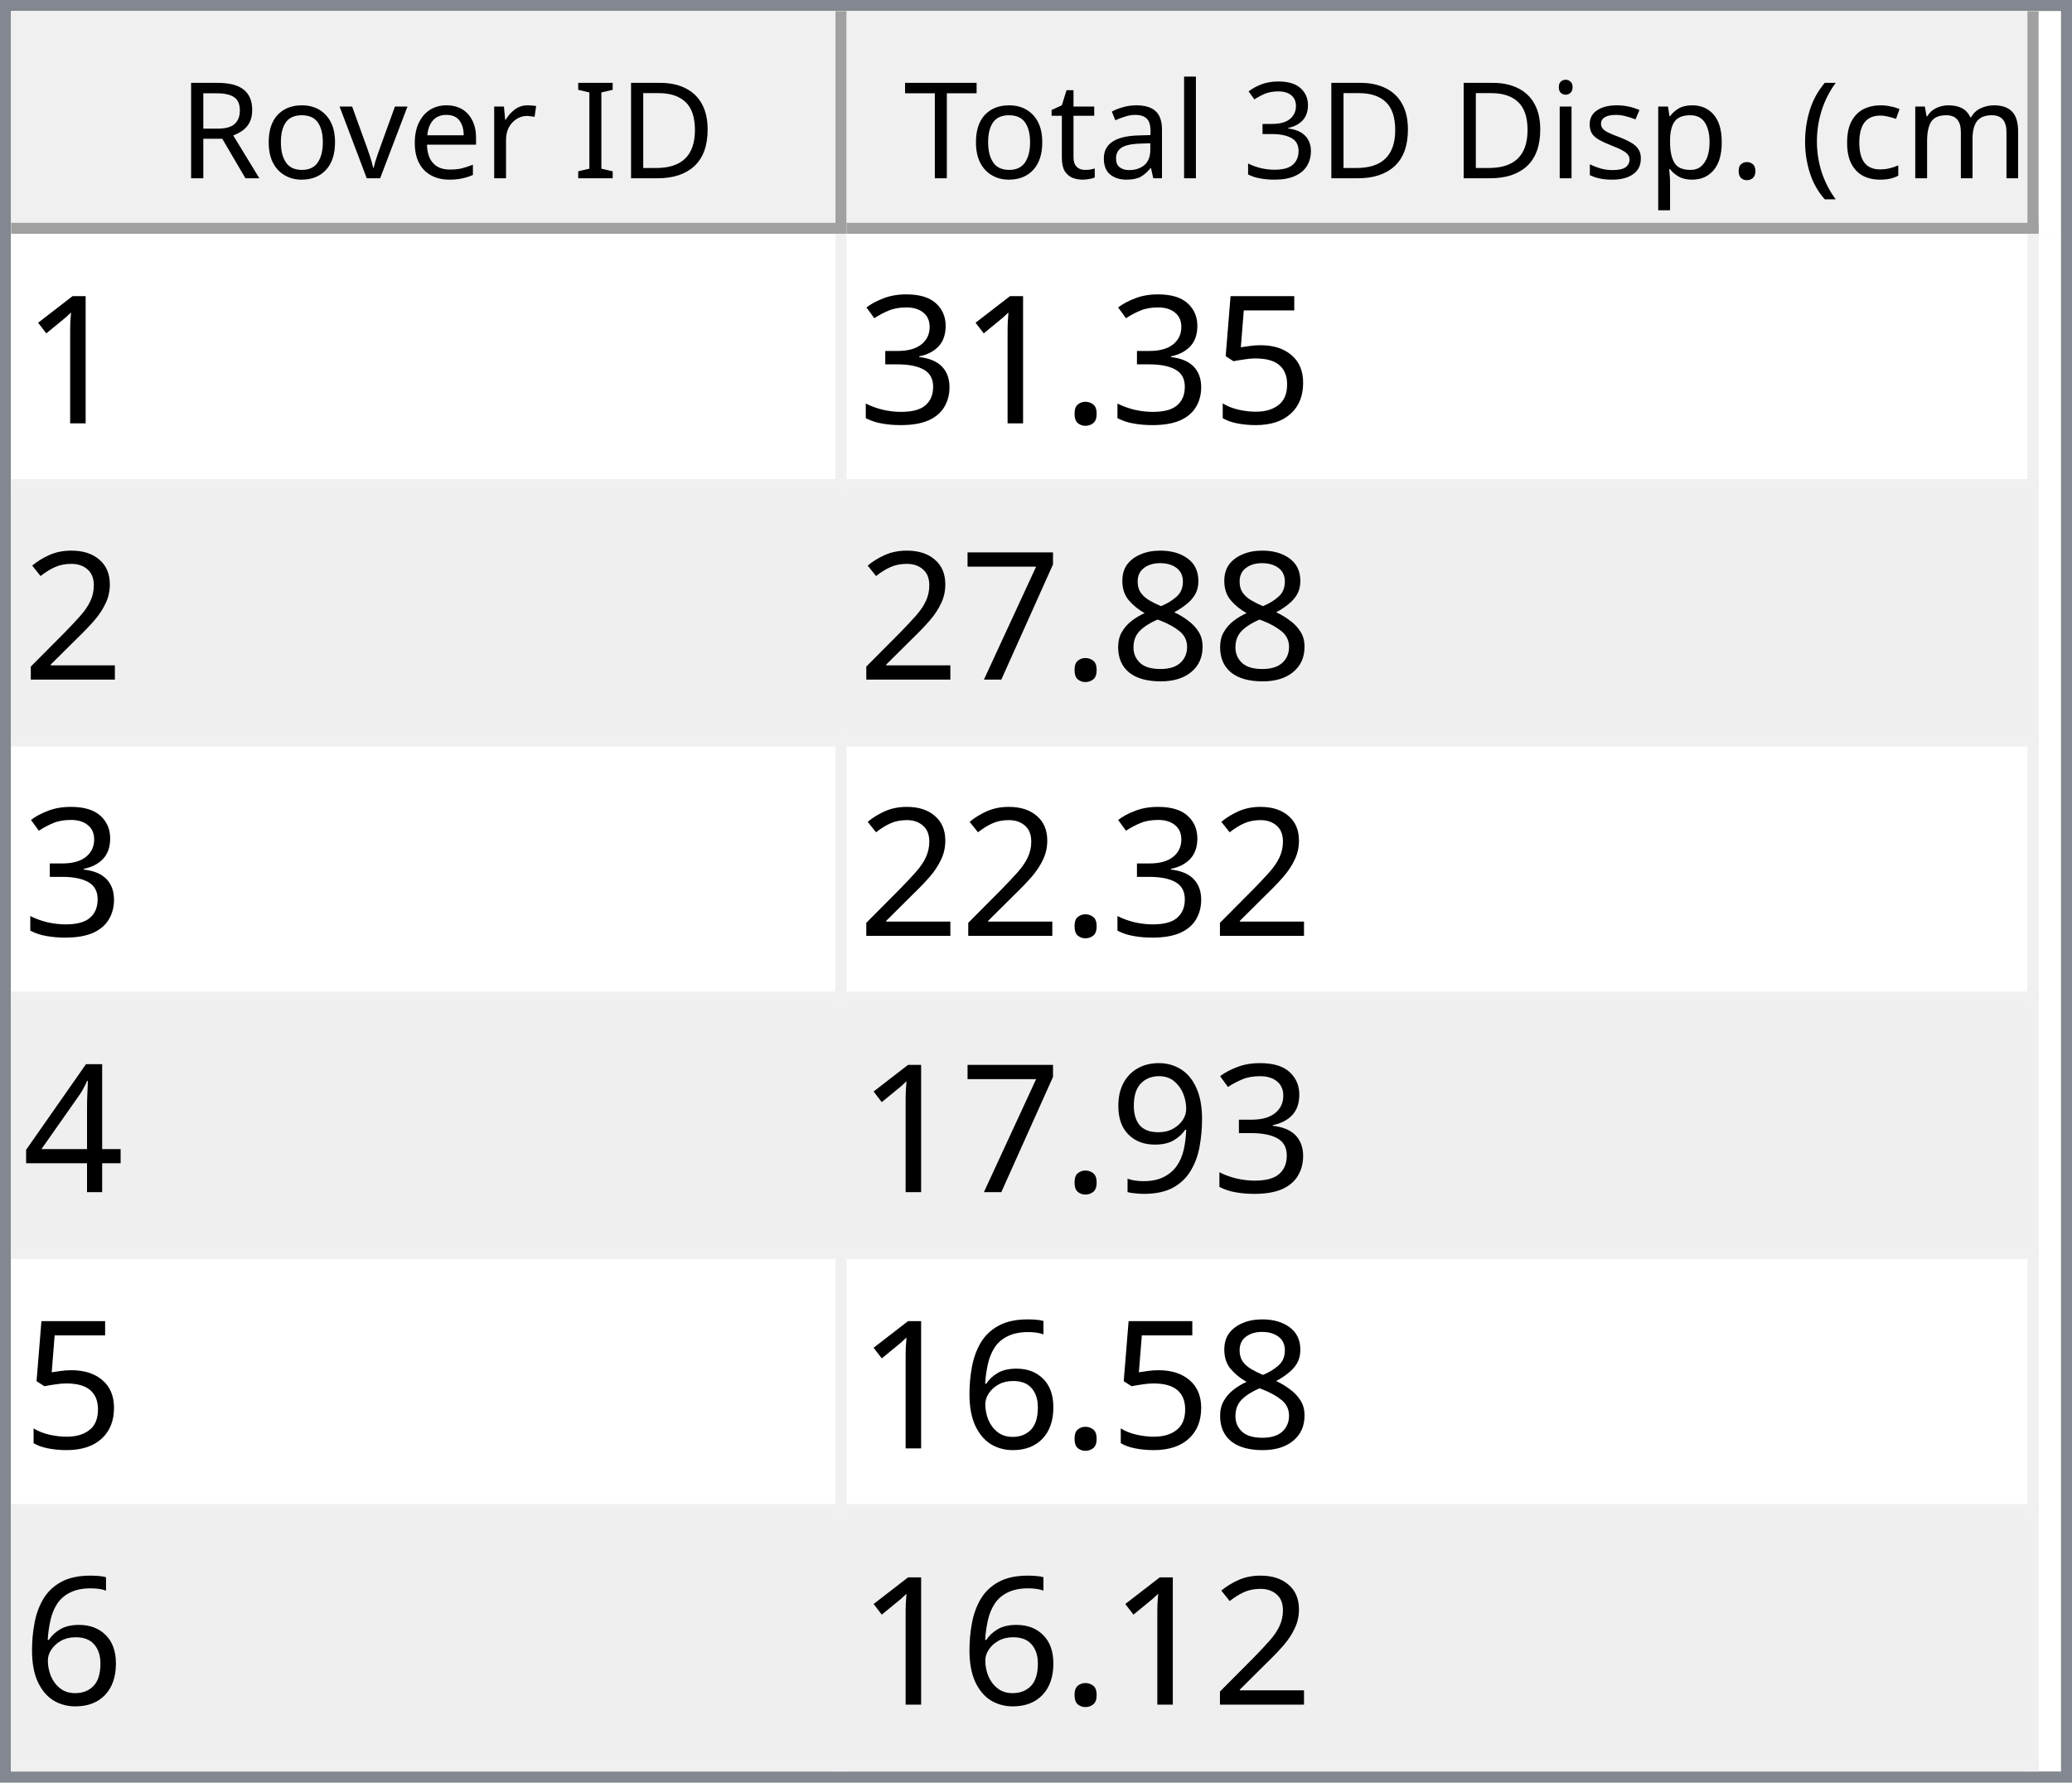
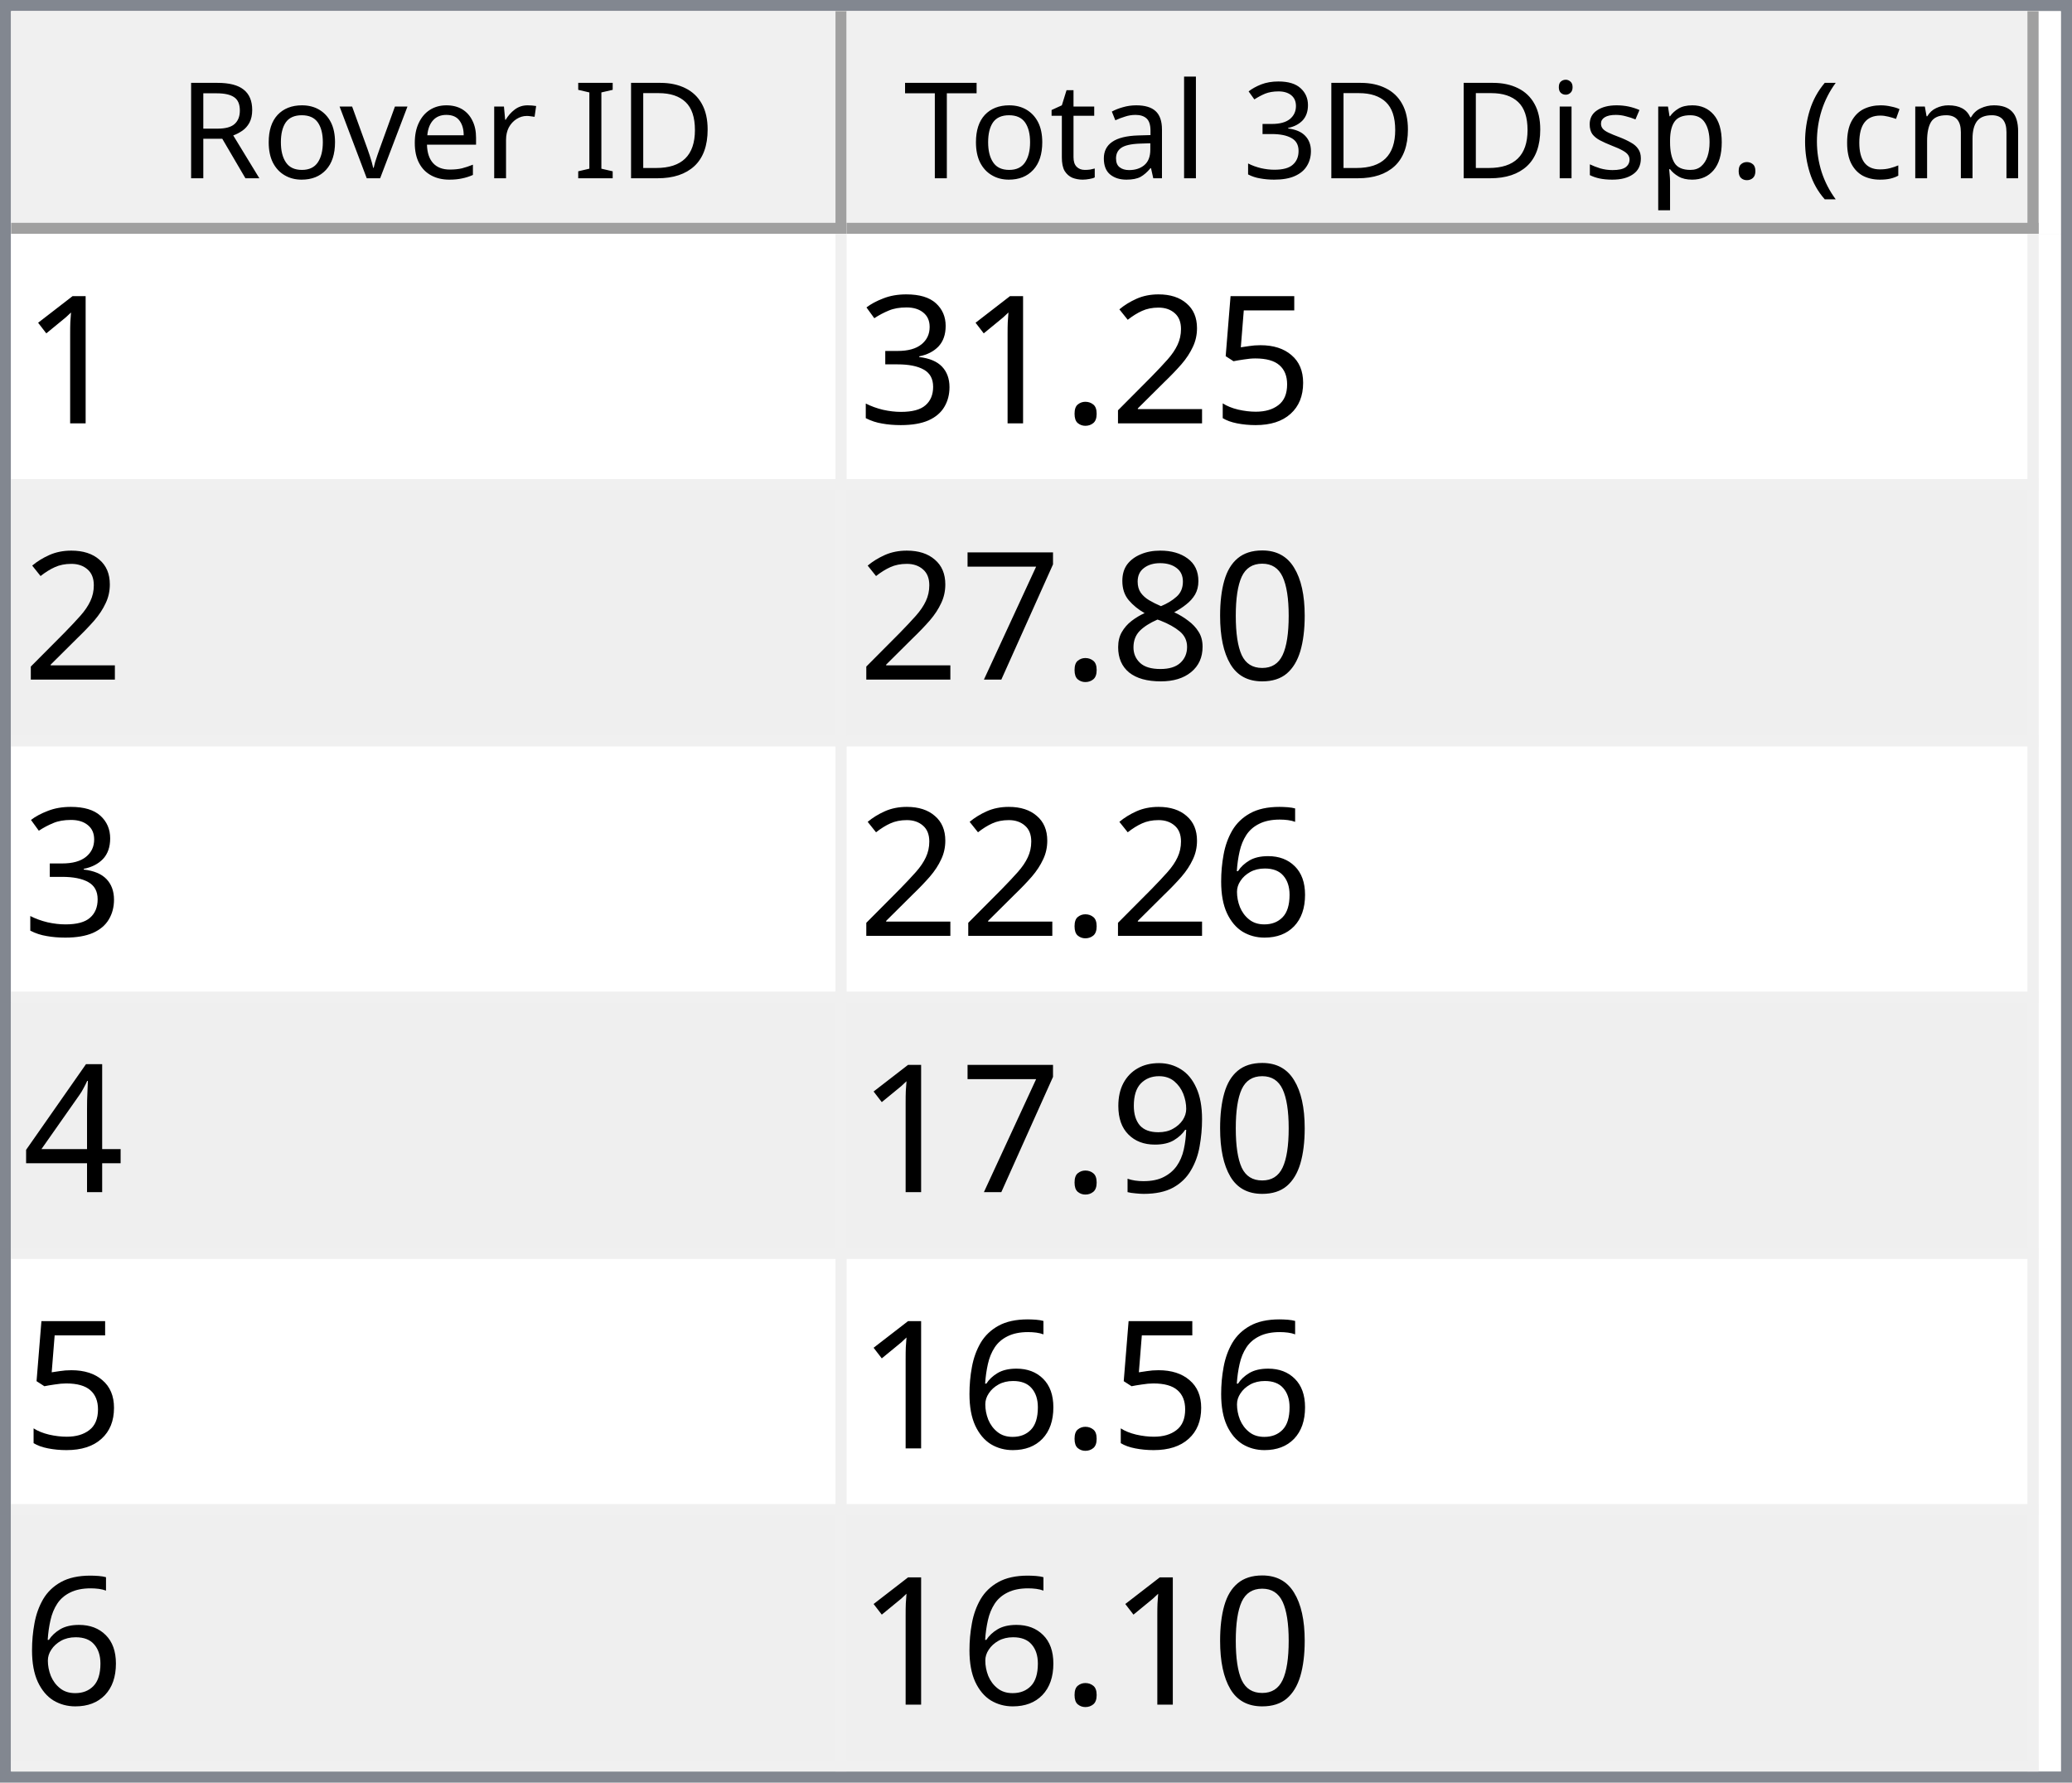
<svg xmlns="http://www.w3.org/2000/svg" style="fill-opacity:1; color-rendering:auto; color-interpolation:auto; text-rendering:auto; stroke:black; stroke-linecap:square; stroke-miterlimit:10; shape-rendering:auto; stroke-opacity:1; fill:black; stroke-dasharray:none; font-weight:normal; stroke-width:1; font-family:'Dialog'; font-style:normal; stroke-linejoin:miter; font-size:12px; stroke-dashoffset:0; image-rendering:auto;" width="186" height="160">
  <defs id="genericDefs" />
  <g>
    <defs id="defs1">
      <clipPath clipPathUnits="userSpaceOnUse" id="clipPath1">
        <path d="M0 0 L186 0 L186 160 L0 160 L0 0 Z" />
      </clipPath>
      <clipPath clipPathUnits="userSpaceOnUse" id="clipPath2">
        <path d="M0 0 L0 160 L186 160 L186 0 Z" />
      </clipPath>
      <clipPath clipPathUnits="userSpaceOnUse" id="clipPath3">
        <path d="M0 0 L0 20 L184 20 L184 0 Z" />
      </clipPath>
      <clipPath clipPathUnits="userSpaceOnUse" id="clipPath4">
        <path d="M0 0 L0 20 L75 20 L75 0 Z" />
      </clipPath>
      <clipPath clipPathUnits="userSpaceOnUse" id="clipPath5">
        <path d="M1 1 L1 19 L74 19 L74 1 Z" />
      </clipPath>
      <clipPath clipPathUnits="userSpaceOnUse" id="clipPath6">
        <path d="M0 0 L0 18 L73 18 L73 0 Z" />
      </clipPath>
      <clipPath clipPathUnits="userSpaceOnUse" id="clipPath7">
        <path d="M-0.5 -0.5 L-0.5 19.5 L74.5 19.5 L74.5 -0.5 Z" />
      </clipPath>
      <clipPath clipPathUnits="userSpaceOnUse" id="clipPath8">
        <path d="M0 0 L0 20 L107 20 L107 0 Z" />
      </clipPath>
      <clipPath clipPathUnits="userSpaceOnUse" id="clipPath9">
        <path d="M1 1 L1 19 L106 19 L106 1 Z" />
      </clipPath>
      <clipPath clipPathUnits="userSpaceOnUse" id="clipPath10">
        <path d="M0 0 L0 18 L105 18 L105 0 Z" />
      </clipPath>
      <clipPath clipPathUnits="userSpaceOnUse" id="clipPath11">
        <path d="M-0.5 -0.5 L-0.5 19.5 L106.5 19.5 L106.5 -0.5 Z" />
      </clipPath>
      <clipPath clipPathUnits="userSpaceOnUse" id="clipPath12">
        <path d="M0 0 L0 138 L184 138 L184 0 Z" />
      </clipPath>
      <clipPath clipPathUnits="userSpaceOnUse" id="clipPath13">
        <path d="M0 0 L0 138 L182 138 L182 0 Z" />
      </clipPath>
      <clipPath clipPathUnits="userSpaceOnUse" id="clipPath14">
        <path d="M-0.5 -0.5 L-0.5 137.5 L181.5 137.5 L181.5 -0.5 Z" />
      </clipPath>
      <clipPath clipPathUnits="userSpaceOnUse" id="clipPath15">
        <path d="M0 0 L0 22 L74 22 L74 0 Z" />
      </clipPath>
      <clipPath clipPathUnits="userSpaceOnUse" id="clipPath16">
        <path d="M0 0 L0 22 L106 22 L106 0 Z" />
      </clipPath>
      <font horiz-adv-x="64.551" id="font1">
        <font-face ascent="107.91" descent="25.098" units-per-em="100" style="font-style:normal; font-family:Segoe UI; font-weight:normal;" />
        <missing-glyph horiz-adv-x="64.551" d="M8.109 0 L8.109 68.266 L56.453 68.266 L56.453 0 L8.109 0 ZM15.328 7.234 L49.219 7.234 L49.219 61.031 L15.328 61.031 L15.328 7.234 Z" />
        <glyph unicode="D" horiz-adv-x="70.117" d="M9.188 0 L9.188 70.016 L28.516 70.016 Q65.531 70.016 65.531 35.891 Q65.531 19.672 55.25 9.836 Q44.969 0 27.734 0 L9.188 0 ZM17.391 62.594 L17.391 7.422 L27.828 7.422 Q41.609 7.422 49.273 14.797 Q56.938 22.172 56.938 35.688 Q56.938 62.594 28.328 62.594 L17.391 62.594 Z" />
        <glyph unicode="I" horiz-adv-x="26.611" d="M17.391 0 L9.188 0 L9.188 70.016 L17.391 70.016 L17.391 0 Z" />
        <glyph unicode=" " horiz-adv-x="27.393" d="" />
        <glyph unicode="r" horiz-adv-x="34.766" d="M34.188 41.891 Q32.078 43.5 28.125 43.5 Q23 43.5 19.555 38.672 Q16.109 33.844 16.109 25.484 L16.109 0 L8.109 0 L8.109 50 L16.109 50 L16.109 39.703 L16.312 39.703 Q18.016 44.969 21.531 47.922 Q25.047 50.875 29.391 50.875 Q32.516 50.875 34.188 50.203 L34.188 41.891 Z" />
        <glyph unicode="e" horiz-adv-x="52.295" d="M48.297 23 L12.984 23 Q13.188 14.656 17.484 10.109 Q21.781 5.562 29.297 5.562 Q37.75 5.562 44.828 11.141 L44.828 3.609 Q38.234 -1.172 27.391 -1.172 Q16.797 -1.172 10.742 5.641 Q4.688 12.453 4.688 24.812 Q4.688 36.469 11.305 43.82 Q17.922 51.172 27.734 51.172 Q37.547 51.172 42.922 44.828 Q48.297 38.484 48.297 27.203 L48.297 23 ZM40.094 29.781 Q40.047 36.719 36.75 40.578 Q33.453 44.438 27.594 44.438 Q21.922 44.438 17.969 40.383 Q14.016 36.328 13.094 29.781 L40.094 29.781 Z" />
        <glyph unicode="v" horiz-adv-x="47.9" d="M47.406 50 L27.484 0 L19.625 0 L0.688 50 L9.469 50 L22.172 13.672 Q23.578 9.672 23.922 6.688 L24.125 6.688 Q24.609 10.453 25.688 13.484 L38.969 50 L47.406 50 Z" />
        <glyph unicode="o" horiz-adv-x="58.594" d="M29 -1.172 Q17.922 -1.172 11.305 5.836 Q4.688 12.844 4.688 24.422 Q4.688 37.016 11.57 44.094 Q18.453 51.172 30.172 51.172 Q41.359 51.172 47.633 44.289 Q53.906 37.406 53.906 25.203 Q53.906 13.234 47.141 6.031 Q40.375 -1.172 29 -1.172 ZM29.594 44.438 Q21.875 44.438 17.383 39.188 Q12.891 33.938 12.891 24.703 Q12.891 15.828 17.43 10.695 Q21.969 5.562 29.594 5.562 Q37.359 5.562 41.531 10.594 Q45.703 15.625 45.703 24.906 Q45.703 34.281 41.531 39.359 Q37.359 44.438 29.594 44.438 Z" />
        <glyph unicode="R" horiz-adv-x="59.814" d="M59.375 0 L49.609 0 L37.891 19.625 Q36.281 22.359 34.766 24.289 Q33.25 26.219 31.664 27.438 Q30.078 28.656 28.25 29.219 Q26.422 29.781 24.125 29.781 L17.391 29.781 L17.391 0 L9.188 0 L9.188 70.016 L30.078 70.016 Q34.672 70.016 38.555 68.867 Q42.438 67.719 45.289 65.375 Q48.141 63.031 49.758 59.547 Q51.375 56.062 51.375 51.375 Q51.375 47.703 50.273 44.656 Q49.172 41.609 47.148 39.211 Q45.125 36.812 42.266 35.133 Q39.406 33.453 35.844 32.516 L35.844 32.328 Q37.594 31.547 38.891 30.547 Q40.188 29.547 41.359 28.18 Q42.531 26.812 43.68 25.078 Q44.828 23.344 46.234 21.047 L59.375 0 ZM17.391 62.594 L17.391 37.203 L28.516 37.203 Q31.594 37.203 34.203 38.133 Q36.812 39.062 38.719 40.797 Q40.625 42.531 41.703 45.047 Q42.781 47.562 42.781 50.688 Q42.781 56.297 39.141 59.445 Q35.5 62.594 28.609 62.594 L17.391 62.594 Z" />
        <glyph unicode=")" horiz-adv-x="30.176" d="M8.297 -15.922 L1.172 -15.922 Q16.406 2.344 16.406 26.812 Q16.406 51.469 1.078 70.016 L8.297 70.016 Q23.531 52.156 23.531 26.703 Q23.531 1.375 8.297 -15.922 Z" />
        <glyph unicode="m" horiz-adv-x="86.133" d="M79.109 0 L71.094 0 L71.094 28.719 Q71.094 37.016 68.531 40.727 Q65.969 44.438 59.906 44.438 Q54.781 44.438 51.195 39.75 Q47.609 35.062 47.609 28.516 L47.609 0 L39.594 0 L39.594 29.688 Q39.594 44.438 28.219 44.438 Q22.953 44.438 19.531 40.016 Q16.109 35.594 16.109 28.516 L16.109 0 L8.109 0 L8.109 50 L16.109 50 L16.109 42.094 L16.312 42.094 Q21.625 51.172 31.844 51.172 Q36.969 51.172 40.773 48.312 Q44.578 45.453 46 40.828 Q51.562 51.172 62.594 51.172 Q79.109 51.172 79.109 30.812 L79.109 0 Z" />
        <glyph unicode="c" horiz-adv-x="46.191" d="M42.188 2.297 Q36.422 -1.172 28.516 -1.172 Q17.828 -1.172 11.258 5.789 Q4.688 12.75 4.688 23.828 Q4.688 36.188 11.766 43.68 Q18.844 51.172 30.672 51.172 Q37.25 51.172 42.281 48.734 L42.281 40.531 Q36.719 44.438 30.375 44.438 Q22.703 44.438 17.797 38.945 Q12.891 33.453 12.891 24.516 Q12.891 15.719 17.508 10.641 Q22.125 5.562 29.891 5.562 Q36.422 5.562 42.188 9.906 L42.188 2.297 Z" />
        <glyph unicode="(" horiz-adv-x="30.176" d="M29.109 -15.922 L21.969 -15.922 Q6.844 1.375 6.844 26.703 Q6.844 52.156 21.969 70.016 L29.203 70.016 Q13.875 51.469 13.875 26.812 Q13.875 2.344 29.109 -15.922 Z" />
        <glyph unicode="." horiz-adv-x="21.68" d="M10.891 -1.078 Q8.641 -1.078 7.055 0.539 Q5.469 2.156 5.469 4.391 Q5.469 6.641 7.055 8.273 Q8.641 9.906 10.891 9.906 Q13.188 9.906 14.797 8.273 Q16.406 6.641 16.406 4.391 Q16.406 2.156 14.797 0.539 Q13.188 -1.078 10.891 -1.078 Z" />
        <glyph unicode="p" horiz-adv-x="58.789" d="M16.312 7.234 L16.109 7.234 L16.109 -23 L8.109 -23 L8.109 50 L16.109 50 L16.109 41.219 L16.312 41.219 Q22.219 51.172 33.594 51.172 Q43.266 51.172 48.688 44.461 Q54.109 37.75 54.109 26.469 Q54.109 13.922 48 6.375 Q41.891 -1.172 31.297 -1.172 Q21.578 -1.172 16.312 7.234 ZM16.109 27.391 L16.109 20.406 Q16.109 14.203 20.141 9.883 Q24.172 5.562 30.375 5.562 Q37.641 5.562 41.773 11.133 Q45.906 16.703 45.906 26.609 Q45.906 34.969 42.047 39.703 Q38.188 44.438 31.594 44.438 Q24.609 44.438 20.359 39.578 Q16.109 34.719 16.109 27.391 Z" />
        <glyph unicode="s" horiz-adv-x="42.432" d="M5.078 1.812 L5.078 10.406 Q11.625 5.562 19.484 5.562 Q30.031 5.562 30.031 12.594 Q30.031 14.594 29.125 15.992 Q28.219 17.391 26.68 18.461 Q25.141 19.531 23.07 20.383 Q21 21.234 18.609 22.172 Q15.281 23.484 12.766 24.828 Q10.25 26.172 8.57 27.859 Q6.891 29.547 6.031 31.695 Q5.172 33.844 5.172 36.719 Q5.172 40.234 6.789 42.945 Q8.406 45.656 11.086 47.484 Q13.766 49.312 17.211 50.242 Q20.656 51.172 24.312 51.172 Q30.812 51.172 35.938 48.922 L35.938 40.828 Q30.422 44.438 23.25 44.438 Q21 44.438 19.195 43.922 Q17.391 43.406 16.094 42.477 Q14.797 41.547 14.086 40.258 Q13.375 38.969 13.375 37.406 Q13.375 35.453 14.086 34.133 Q14.797 32.812 16.164 31.789 Q17.531 30.766 19.484 29.938 Q21.438 29.109 23.922 28.125 Q27.25 26.859 29.883 25.516 Q32.516 24.172 34.375 22.484 Q36.234 20.797 37.234 18.602 Q38.234 16.406 38.234 13.375 Q38.234 9.672 36.602 6.938 Q34.969 4.203 32.234 2.398 Q29.5 0.594 25.93 -0.289 Q22.359 -1.172 18.453 -1.172 Q10.75 -1.172 5.078 1.812 Z" />
        <glyph unicode="i" horiz-adv-x="24.219" d="M12.203 62.703 Q10.062 62.703 8.547 64.164 Q7.031 65.625 7.031 67.875 Q7.031 70.125 8.547 71.609 Q10.062 73.094 12.203 73.094 Q14.406 73.094 15.945 71.609 Q17.484 70.125 17.484 67.875 Q17.484 65.719 15.945 64.211 Q14.406 62.703 12.203 62.703 ZM16.109 0 L8.109 0 L8.109 50 L16.109 50 L16.109 0 Z" />
        <glyph unicode="3" horiz-adv-x="53.906" d="M46.531 19.828 Q46.531 15.094 44.75 11.211 Q42.969 7.328 39.719 4.57 Q36.469 1.812 31.93 0.297 Q27.391 -1.219 21.922 -1.219 Q11.922 -1.219 6 2.594 L6 11.188 Q13.094 5.609 22.219 5.609 Q25.875 5.609 28.828 6.539 Q31.781 7.469 33.906 9.227 Q36.031 10.984 37.18 13.477 Q38.328 15.969 38.328 19.094 Q38.328 32.812 18.797 32.812 L12.984 32.812 L12.984 39.594 L18.5 39.594 Q35.797 39.594 35.797 52.484 Q35.797 64.406 22.609 64.406 Q15.188 64.406 8.688 59.422 L8.688 67.188 Q15.375 71.188 24.609 71.188 Q29 71.188 32.57 69.969 Q36.141 68.75 38.68 66.555 Q41.219 64.359 42.609 61.281 Q44 58.203 44 54.5 Q44 40.672 30.031 36.719 L30.031 36.531 Q33.594 36.141 36.625 34.797 Q39.656 33.453 41.852 31.305 Q44.047 29.156 45.289 26.25 Q46.531 23.344 46.531 19.828 Z" />
        <glyph unicode="l" horiz-adv-x="24.219" d="M16.109 0 L8.109 0 L8.109 74.031 L16.109 74.031 L16.109 0 Z" />
        <glyph unicode="a" horiz-adv-x="50.879" d="M43.891 0 L35.891 0 L35.891 7.812 L35.688 7.812 Q30.469 -1.172 20.312 -1.172 Q12.844 -1.172 8.617 2.781 Q4.391 6.734 4.391 13.281 Q4.391 27.297 20.906 29.594 L35.891 31.688 Q35.891 44.438 25.594 44.438 Q16.547 44.438 9.281 38.281 L9.281 46.484 Q16.656 51.172 26.266 51.172 Q43.891 51.172 43.891 32.516 L43.891 0 ZM35.891 25.297 L23.828 23.641 Q18.266 22.859 15.43 20.875 Q12.594 18.891 12.594 13.875 Q12.594 10.203 15.211 7.883 Q17.828 5.562 22.172 5.562 Q28.125 5.562 32.008 9.742 Q35.891 13.922 35.891 20.312 L35.891 25.297 Z" />
        <glyph unicode="t" horiz-adv-x="33.887" d="M31.297 0.484 Q28.469 -1.078 23.828 -1.078 Q10.688 -1.078 10.688 13.578 L10.688 43.172 L2.094 43.172 L2.094 50 L10.688 50 L10.688 62.203 L18.703 64.797 L18.703 50 L31.297 50 L31.297 43.172 L18.703 43.172 L18.703 14.984 Q18.703 9.969 20.414 7.82 Q22.125 5.672 26.078 5.672 Q29.109 5.672 31.297 7.328 L31.297 0.484 Z" />
        <glyph unicode="T" horiz-adv-x="52.393" d="M50.594 62.594 L30.375 62.594 L30.375 0 L22.172 0 L22.172 62.594 L2 62.594 L2 70.016 L50.594 70.016 L50.594 62.594 Z" />
      </font>
      <font horiz-adv-x="75.0" id="font2">
        <font-face ascent="100.537" descent="21.973" units-per-em="100" style="font-style:normal; font-family:sans-serif; font-weight:normal;" />
        <missing-glyph horiz-adv-x="75.0" d="M12.5 0 L12.5 62.5 L62.5 62.5 L62.5 0 L12.5 0 ZM14.062 1.562 L60.938 1.562 L60.938 60.938 L14.062 60.938 L14.062 1.562 Z" />
        <glyph unicode="1" horiz-adv-x="55.615" d="M37.25 0 L28.469 0 L28.469 56 Q25.297 52.984 20.141 49.953 Q14.984 46.922 10.891 45.406 L10.891 53.906 Q18.266 57.375 23.781 62.305 Q29.297 67.234 31.594 71.875 L37.25 71.875 L37.25 0 Z" />
        <glyph unicode="5" horiz-adv-x="55.615" d="M4.156 18.75 L13.375 19.531 Q14.406 12.797 18.141 9.398 Q21.875 6 27.156 6 Q33.5 6 37.891 10.789 Q42.281 15.578 42.281 23.484 Q42.281 31 38.062 35.352 Q33.844 39.703 27 39.703 Q22.75 39.703 19.336 37.773 Q15.922 35.844 13.969 32.766 L5.719 33.844 L12.641 70.609 L48.25 70.609 L48.25 62.203 L19.672 62.203 L15.828 42.969 Q22.266 47.469 29.344 47.469 Q38.719 47.469 45.164 40.969 Q51.609 34.469 51.609 24.266 Q51.609 14.547 45.953 7.469 Q39.062 -1.219 27.156 -1.219 Q17.391 -1.219 11.211 4.25 Q5.031 9.719 4.156 18.75 Z" />
+         <glyph unicode="2" horiz-adv-x="55.615" d="M50.344 8.453 L50.344 0 L3.031 0 Q2.938 3.172 4.047 6.109 Q5.859 10.938 9.836 15.625 Q13.812 20.312 21.344 26.469 Q33.016 36.031 37.117 41.625 Q41.219 47.219 41.219 52.203 Q41.219 57.422 37.477 61.008 Q33.734 64.594 27.734 64.594 Q21.391 64.594 17.578 60.789 Q13.766 56.984 13.719 50.25 L4.688 51.172 Q5.609 61.281 11.664 66.578 Q17.719 71.875 27.938 71.875 Q38.234 71.875 44.242 66.164 Q50.25 60.453 50.25 52 Q50.25 47.703 48.492 43.555 Q46.734 39.406 42.656 34.812 Q38.578 30.219 29.109 22.219 Q21.188 15.578 18.945 13.211 Q16.703 10.844 15.234 8.453 L50.344 8.453 Z" />
        <glyph unicode="." horiz-adv-x="27.783" d="M9.078 0 L9.078 10.016 L19.094 10.016 L19.094 0 L9.078 0 Z" />
        <glyph unicode="3" horiz-adv-x="55.615" d="M4.203 18.891 L12.984 20.062 Q14.5 12.594 18.141 9.297 Q21.781 6 27 6 Q33.203 6 37.477 10.297 Q41.75 14.594 41.75 20.953 Q41.75 27 37.797 30.93 Q33.844 34.859 27.734 34.859 Q25.25 34.859 21.531 33.891 L22.516 41.609 Q23.391 41.5 23.922 41.5 Q29.547 41.5 34.039 44.43 Q38.531 47.359 38.531 53.469 Q38.531 58.297 35.258 61.477 Q31.984 64.656 26.812 64.656 Q21.688 64.656 18.266 61.43 Q14.844 58.203 13.875 51.766 L5.078 53.328 Q6.688 62.156 12.398 67.016 Q18.109 71.875 26.609 71.875 Q32.469 71.875 37.398 69.359 Q42.328 66.844 44.945 62.5 Q47.562 58.156 47.562 53.266 Q47.562 48.641 45.07 44.828 Q42.578 41.016 37.703 38.766 Q44.047 37.312 47.562 32.695 Q51.078 28.078 51.078 21.141 Q51.078 11.766 44.242 5.25 Q37.406 -1.266 26.953 -1.266 Q17.531 -1.266 11.305 4.352 Q5.078 9.969 4.203 18.891 Z" />
-         <glyph unicode="2" horiz-adv-x="55.615" d="M50.344 8.453 L50.344 0 L3.031 0 Q2.938 3.172 4.047 6.109 Q5.859 10.938 9.836 15.625 Q13.812 20.312 21.344 26.469 Q33.016 36.031 37.117 41.625 Q41.219 47.219 41.219 52.203 Q41.219 57.422 37.477 61.008 Q33.734 64.594 27.734 64.594 Q21.391 64.594 17.578 60.789 Q13.766 56.984 13.719 50.25 L4.688 51.172 Q5.609 61.281 11.664 66.578 Q17.719 71.875 27.938 71.875 Q38.234 71.875 44.242 66.164 Q50.25 60.453 50.25 52 Q50.25 47.703 48.492 43.555 Q46.734 39.406 42.656 34.812 Q38.578 30.219 29.109 22.219 Q21.188 15.578 18.945 13.211 Q16.703 10.844 15.234 8.453 L50.344 8.453 Z" />
+         <glyph unicode="0" horiz-adv-x="55.615" d="M4.156 35.297 Q4.156 48 6.766 55.742 Q9.375 63.484 14.523 67.68 Q19.672 71.875 27.484 71.875 Q33.25 71.875 37.594 69.555 Q41.938 67.234 44.773 62.867 Q47.609 58.5 49.219 52.227 Q50.828 45.953 50.828 35.297 Q50.828 22.703 48.242 14.969 Q45.656 7.234 40.508 3.008 Q35.359 -1.219 27.484 -1.219 Q17.141 -1.219 11.234 6.203 Q4.156 15.141 4.156 35.297 ZM13.188 35.297 Q13.188 17.672 17.312 11.836 Q21.438 6 27.484 6 Q33.547 6 37.672 11.859 Q41.797 17.719 41.797 35.297 Q41.797 52.984 37.672 58.789 Q33.547 64.594 27.391 64.594 Q21.344 64.594 17.719 59.469 Q13.188 52.938 13.188 35.297 Z" />
        <glyph unicode="8" horiz-adv-x="55.615" d="M17.672 38.812 Q12.203 40.828 9.57 44.539 Q6.938 48.25 6.938 53.422 Q6.938 61.234 12.555 66.555 Q18.172 71.875 27.484 71.875 Q36.859 71.875 42.578 66.43 Q48.297 60.984 48.297 53.172 Q48.297 48.188 45.68 44.508 Q43.062 40.828 37.75 38.812 Q44.344 36.672 47.781 31.883 Q51.219 27.094 51.219 20.453 Q51.219 11.281 44.727 5.031 Q38.234 -1.219 27.641 -1.219 Q17.047 -1.219 10.547 5.055 Q4.047 11.328 4.047 20.703 Q4.047 27.688 7.594 32.398 Q11.141 37.109 17.672 38.812 ZM15.922 53.719 Q15.922 48.641 19.195 45.414 Q22.469 42.188 27.688 42.188 Q32.766 42.188 36.016 45.383 Q39.266 48.578 39.266 53.219 Q39.266 58.062 35.914 61.359 Q32.562 64.656 27.594 64.656 Q22.562 64.656 19.242 61.43 Q15.922 58.203 15.922 53.719 ZM13.094 20.656 Q13.094 16.891 14.875 13.375 Q16.656 9.859 20.172 7.93 Q23.688 6 27.734 6 Q34.031 6 38.133 10.055 Q42.234 14.109 42.234 20.359 Q42.234 26.703 38.016 30.859 Q33.797 35.016 27.438 35.016 Q21.234 35.016 17.164 30.914 Q13.094 26.812 13.094 20.656 Z" />
        <glyph unicode="7" horiz-adv-x="55.615" d="M4.734 62.203 L4.734 70.656 L51.078 70.656 L51.078 63.812 Q44.234 56.547 37.523 44.484 Q30.812 32.422 27.156 19.672 Q24.516 10.688 23.781 0 L14.75 0 Q14.891 8.453 18.062 20.414 Q21.234 32.375 27.172 43.484 Q33.109 54.594 39.797 62.203 L4.734 62.203 Z" />
+         <glyph unicode="6" horiz-adv-x="55.615" d="M49.75 54.047 L41.016 53.375 Q39.844 58.547 37.703 60.891 Q34.125 64.656 28.906 64.656 Q24.703 64.656 21.531 62.312 Q17.391 59.281 14.992 53.469 Q12.594 47.656 12.5 36.922 Q15.672 41.75 20.266 44.094 Q24.859 46.438 29.891 46.438 Q38.672 46.438 44.852 39.969 Q51.031 33.5 51.031 23.25 Q51.031 16.5 48.125 10.719 Q45.219 4.938 40.141 1.859 Q35.062 -1.219 28.609 -1.219 Q17.625 -1.219 10.695 6.859 Q3.766 14.938 3.766 33.5 Q3.766 54.25 11.422 63.672 Q18.109 71.875 29.438 71.875 Q37.891 71.875 43.289 67.141 Q48.688 62.406 49.75 54.047 ZM13.875 23.188 Q13.875 18.656 15.797 14.508 Q17.719 10.359 21.188 8.18 Q24.656 6 28.469 6 Q34.031 6 38.039 10.492 Q42.047 14.984 42.047 22.703 Q42.047 30.125 38.086 34.398 Q34.125 38.672 28.125 38.672 Q22.172 38.672 18.023 34.398 Q13.875 30.125 13.875 23.188 Z" />
        <glyph unicode="4" horiz-adv-x="55.615" d="M32.328 0 L32.328 17.141 L1.266 17.141 L1.266 25.203 L33.938 71.578 L41.109 71.578 L41.109 25.203 L50.781 25.203 L50.781 17.141 L41.109 17.141 L41.109 0 L32.328 0 ZM32.328 25.203 L32.328 57.469 L9.906 25.203 L32.328 25.203 Z" />
        <glyph unicode="9" horiz-adv-x="55.615" d="M5.469 16.547 L13.922 17.328 Q14.984 11.375 18.016 8.688 Q21.047 6 25.781 6 Q29.828 6 32.883 7.859 Q35.938 9.719 37.891 12.82 Q39.844 15.922 41.164 21.195 Q42.484 26.469 42.484 31.938 Q42.484 32.516 42.438 33.688 Q39.797 29.5 35.234 26.883 Q30.672 24.266 25.344 24.266 Q16.453 24.266 10.305 30.711 Q4.156 37.156 4.156 47.703 Q4.156 58.594 10.578 65.234 Q17 71.875 26.656 71.875 Q33.641 71.875 39.43 68.117 Q45.219 64.359 48.219 57.398 Q51.219 50.438 51.219 37.25 Q51.219 23.531 48.242 15.406 Q45.266 7.281 39.383 3.031 Q33.5 -1.219 25.594 -1.219 Q17.188 -1.219 11.867 3.445 Q6.547 8.109 5.469 16.547 ZM41.453 48.141 Q41.453 55.719 37.43 60.156 Q33.406 64.594 27.734 64.594 Q21.875 64.594 17.531 59.812 Q13.188 55.031 13.188 47.406 Q13.188 40.578 17.312 36.305 Q21.438 32.031 27.484 32.031 Q33.594 32.031 37.523 36.305 Q41.453 40.578 41.453 48.141 Z" />
-         <glyph unicode="6" horiz-adv-x="55.615" d="M49.75 54.047 L41.016 53.375 Q39.844 58.547 37.703 60.891 Q34.125 64.656 28.906 64.656 Q24.703 64.656 21.531 62.312 Q17.391 59.281 14.992 53.469 Q12.594 47.656 12.5 36.922 Q15.672 41.75 20.266 44.094 Q24.859 46.438 29.891 46.438 Q38.672 46.438 44.852 39.969 Q51.031 33.5 51.031 23.25 Q51.031 16.5 48.125 10.719 Q45.219 4.938 40.141 1.859 Q35.062 -1.219 28.609 -1.219 Q17.625 -1.219 10.695 6.859 Q3.766 14.938 3.766 33.5 Q3.766 54.25 11.422 63.672 Q18.109 71.875 29.438 71.875 Q37.891 71.875 43.289 67.141 Q48.688 62.406 49.75 54.047 ZM13.875 23.188 Q13.875 18.656 15.797 14.508 Q17.719 10.359 21.188 8.18 Q24.656 6 28.469 6 Q34.031 6 38.039 10.492 Q42.047 14.984 42.047 22.703 Q42.047 30.125 38.086 34.398 Q34.125 38.672 28.125 38.672 Q22.172 38.672 18.023 34.398 Q13.875 30.125 13.875 23.188 Z" />
      </font>
    </defs>
    <g style="fill:white; stroke:white;">
      <rect x="0" y="0" width="186" style="clip-path:url(#clipPath1); stroke:none;" height="160" />
    </g>
    <g style="fill:white; text-rendering:optimizeSpeed; color-rendering:optimizeSpeed; image-rendering:optimizeSpeed; shape-rendering:crispEdges; stroke:white; color-interpolation:sRGB;">
      <rect x="0" width="186" height="160" y="0" style="stroke:none;" />
      <path style="stroke:none;" d="M0 160 L186 160 L186 0 L0 0 Z" />
    </g>
    <g style="fill:rgb(240,240,240); font-family:'Segoe UI'; stroke:rgb(240,240,240);">
      <rect x="0" y="0" width="186" style="clip-path:url(#clipPath2); stroke:none;" height="160" />
    </g>
    <g style="fill:rgb(130,135,144); font-family:'Segoe UI'; stroke:rgb(130,135,144);">
      <path d="M0 0 L186 0 L186 160 L0 160 L0 0 ZM1 1 L185 1 L185 159 L1 159 L1 1 Z" style="fill-rule:evenodd; clip-path:url(#clipPath2); stroke:none;" />
    </g>
    <g style="fill:white; font-family:'Segoe UI'; stroke:white;" transform="translate(1,1)">
      <rect x="0" y="0" width="184" style="clip-path:url(#clipPath3); stroke:none;" height="20" />
    </g>
    <g style="fill:rgb(240,240,240); font-family:'Segoe UI'; stroke:rgb(240,240,240);" transform="translate(1,1)">
      <rect x="0" y="0" width="75" style="clip-path:url(#clipPath4); stroke:none;" height="20" />
    </g>
    <g style="font-family:'Segoe UI';" transform="translate(2,2)">
      <text x="14" xml:space="preserve" y="14" style="clip-path:url(#clipPath6); stroke:none;">Rover ID</text>
    </g>
    <g style="fill:rgb(160,160,160); font-family:'Segoe UI'; stroke:rgb(160,160,160); stroke-linejoin:bevel;" transform="translate(1.5,1.5)">
      <line x1="74" x2="74" y1="0" style="fill:none; clip-path:url(#clipPath7);" y2="19" />
    </g>
    <g style="fill:rgb(160,160,160); font-family:'Segoe UI'; stroke:rgb(160,160,160); stroke-linejoin:bevel;" transform="matrix(1,0,0,1,1,1) translate(0.5,0.5)">
      <line x1="0" x2="74" y1="19" style="fill:none; clip-path:url(#clipPath7);" y2="19" />
    </g>
    <g style="fill:rgb(240,240,240); font-family:'Segoe UI'; stroke:rgb(240,240,240);" transform="translate(76,1)">
      <rect x="0" y="0" width="107" style="clip-path:url(#clipPath8); stroke:none;" height="20" />
    </g>
    <g style="font-family:'Segoe UI';" transform="translate(77,2)">
      <text x="1" xml:space="preserve" y="14" style="clip-path:url(#clipPath10); stroke:none;"> Total 3D Disp. (cm)</text>
    </g>
    <g style="fill:rgb(160,160,160); font-family:'Segoe UI'; stroke:rgb(160,160,160); stroke-linejoin:bevel;" transform="translate(76.5,1.5)">
      <line x1="106" x2="106" y1="0" style="fill:none; clip-path:url(#clipPath11);" y2="19" />
    </g>
    <g style="fill:rgb(160,160,160); font-family:'Segoe UI'; stroke:rgb(160,160,160); stroke-linejoin:bevel;" transform="matrix(1,0,0,1,76,1) translate(0.5,0.5)">
      <line x1="0" x2="106" y1="19" style="fill:none; clip-path:url(#clipPath11);" y2="19" />
    </g>
    <g style="fill:white; font-family:'Segoe UI'; stroke:white;" transform="translate(1,21)">
      <rect x="0" y="0" width="184" style="clip-path:url(#clipPath12); stroke:none;" height="138" />
    </g>
    <g style="fill:rgb(240,240,240); font-size:16px; font-family:sans-serif; stroke:rgb(240,240,240);" transform="translate(1,21)">
      <rect x="0" y="0" width="182" style="clip-path:url(#clipPath13); stroke:none;" height="138" />
      <line transform="translate(0.5,0.5)" x1="0" x2="181" y1="22" style="clip-path:url(#clipPath14); fill:none; stroke-linejoin:bevel;" y2="22" />
    </g>
    <g transform="matrix(1,0,0,1,1,21) translate(0.5,0.5)" style="fill:rgb(240,240,240); font-size:16px; font-family:sans-serif; stroke:rgb(240,240,240); stroke-linejoin:bevel;">
      <line x1="0" x2="181" y1="45" style="fill:none; clip-path:url(#clipPath14);" y2="45" />
    </g>
    <g transform="matrix(1,0,0,1,1,21) translate(0.5,0.5)" style="fill:rgb(240,240,240); font-size:16px; font-family:sans-serif; stroke:rgb(240,240,240); stroke-linejoin:bevel;">
      <line x1="0" x2="181" y1="68" style="fill:none; clip-path:url(#clipPath14);" y2="68" />
    </g>
    <g transform="matrix(1,0,0,1,1,21) translate(0.5,0.5)" style="fill:rgb(240,240,240); font-size:16px; font-family:sans-serif; stroke:rgb(240,240,240); stroke-linejoin:bevel;">
      <line x1="0" x2="181" y1="91" style="fill:none; clip-path:url(#clipPath14);" y2="91" />
    </g>
    <g transform="matrix(1,0,0,1,1,21) translate(0.5,0.5)" style="fill:rgb(240,240,240); font-size:16px; font-family:sans-serif; stroke:rgb(240,240,240); stroke-linejoin:bevel;">
      <line x1="0" x2="181" y1="114" style="fill:none; clip-path:url(#clipPath14);" y2="114" />
    </g>
    <g transform="matrix(1,0,0,1,1,21) translate(0.5,0.5)" style="fill:rgb(240,240,240); font-size:16px; font-family:sans-serif; stroke:rgb(240,240,240); stroke-linejoin:bevel;">
      <line x1="0" x2="181" y1="137" style="fill:none; clip-path:url(#clipPath14);" y2="137" />
    </g>
    <g transform="matrix(1,0,0,1,1,21) translate(0.5,0.5)" style="fill:rgb(240,240,240); font-size:16px; font-family:sans-serif; stroke:rgb(240,240,240); stroke-linejoin:bevel;">
      <line x1="74" x2="74" y1="0" style="fill:none; clip-path:url(#clipPath14);" y2="137" />
    </g>
    <g transform="matrix(1,0,0,1,1,21) translate(0.5,0.5)" style="fill:rgb(240,240,240); font-size:16px; font-family:sans-serif; stroke:rgb(240,240,240); stroke-linejoin:bevel;">
      <line x1="181" x2="181" y1="0" style="fill:none; clip-path:url(#clipPath14);" y2="137" />
    </g>
    <g style="fill:white; font-size:16px; font-family:sans-serif; stroke:white;" transform="matrix(1,0,0,1,1,21)">
      <rect x="0" y="0" width="74" style="clip-path:url(#clipPath15); stroke:none;" height="22" />
      <text x="1" y="17" style="fill:black; clip-path:url(#clipPath15); stroke:none;" xml:space="preserve">1</text>
    </g>
    <g style="fill:white; font-size:16px; font-family:sans-serif; stroke:white;" transform="matrix(1,0,0,1,1,21) translate(75,0)">
      <rect x="0" y="0" width="106" style="clip-path:url(#clipPath16); stroke:none;" height="22" />
-       <text x="1" y="17" style="fill:black; clip-path:url(#clipPath16); stroke:none;" xml:space="preserve">31.35</text>
+       <text x="1" y="17" style="fill:black; clip-path:url(#clipPath16); stroke:none;" xml:space="preserve">31.25</text>
    </g>
    <g style="fill:rgb(239,239,239); font-size:16px; font-family:sans-serif; stroke:rgb(239,239,239);" transform="matrix(1,0,0,1,1,21) translate(0,23)">
      <rect x="0" y="0" width="74" style="clip-path:url(#clipPath15); stroke:none;" height="22" />
      <text x="1" y="17" style="fill:black; clip-path:url(#clipPath15); stroke:none;" xml:space="preserve">2</text>
    </g>
    <g style="fill:rgb(239,239,239); font-size:16px; font-family:sans-serif; stroke:rgb(239,239,239);" transform="matrix(1,0,0,1,1,21) translate(75,23)">
      <rect x="0" y="0" width="106" style="clip-path:url(#clipPath16); stroke:none;" height="22" />
-       <text x="1" y="17" style="fill:black; clip-path:url(#clipPath16); stroke:none;" xml:space="preserve">27.88</text>
+       <text x="1" y="17" style="fill:black; clip-path:url(#clipPath16); stroke:none;" xml:space="preserve">27.80</text>
    </g>
    <g style="fill:white; font-size:16px; font-family:sans-serif; stroke:white;" transform="matrix(1,0,0,1,1,21) translate(0,46)">
      <rect x="0" y="0" width="74" style="clip-path:url(#clipPath15); stroke:none;" height="22" />
      <text x="1" y="17" style="fill:black; clip-path:url(#clipPath15); stroke:none;" xml:space="preserve">3</text>
    </g>
    <g style="fill:white; font-size:16px; font-family:sans-serif; stroke:white;" transform="matrix(1,0,0,1,1,21) translate(75,46)">
      <rect x="0" y="0" width="106" style="clip-path:url(#clipPath16); stroke:none;" height="22" />
-       <text x="1" y="17" style="fill:black; clip-path:url(#clipPath16); stroke:none;" xml:space="preserve">22.32</text>
+       <text x="1" y="17" style="fill:black; clip-path:url(#clipPath16); stroke:none;" xml:space="preserve">22.26</text>
    </g>
    <g style="fill:rgb(239,239,239); font-size:16px; font-family:sans-serif; stroke:rgb(239,239,239);" transform="matrix(1,0,0,1,1,21) translate(0,69)">
      <rect x="0" y="0" width="74" style="clip-path:url(#clipPath15); stroke:none;" height="22" />
      <text x="1" y="17" style="fill:black; clip-path:url(#clipPath15); stroke:none;" xml:space="preserve">4</text>
    </g>
    <g style="fill:rgb(239,239,239); font-size:16px; font-family:sans-serif; stroke:rgb(239,239,239);" transform="matrix(1,0,0,1,1,21) translate(75,69)">
      <rect x="0" y="0" width="106" style="clip-path:url(#clipPath16); stroke:none;" height="22" />
-       <text x="1" y="17" style="fill:black; clip-path:url(#clipPath16); stroke:none;" xml:space="preserve">17.93</text>
+       <text x="1" y="17" style="fill:black; clip-path:url(#clipPath16); stroke:none;" xml:space="preserve">17.90</text>
    </g>
    <g style="fill:white; font-size:16px; font-family:sans-serif; stroke:white;" transform="matrix(1,0,0,1,1,21) translate(0,92)">
      <rect x="0" y="0" width="74" style="clip-path:url(#clipPath15); stroke:none;" height="22" />
      <text x="1" y="17" style="fill:black; clip-path:url(#clipPath15); stroke:none;" xml:space="preserve">5</text>
    </g>
    <g style="fill:white; font-size:16px; font-family:sans-serif; stroke:white;" transform="matrix(1,0,0,1,1,21) translate(75,92)">
      <rect x="0" y="0" width="106" style="clip-path:url(#clipPath16); stroke:none;" height="22" />
-       <text x="1" y="17" style="fill:black; clip-path:url(#clipPath16); stroke:none;" xml:space="preserve">16.58</text>
+       <text x="1" y="17" style="fill:black; clip-path:url(#clipPath16); stroke:none;" xml:space="preserve">16.56</text>
    </g>
    <g style="fill:rgb(239,239,239); font-size:16px; font-family:sans-serif; stroke:rgb(239,239,239);" transform="matrix(1,0,0,1,1,21) translate(0,115)">
      <rect x="0" y="0" width="74" style="clip-path:url(#clipPath15); stroke:none;" height="22" />
      <text x="1" y="17" style="fill:black; clip-path:url(#clipPath15); stroke:none;" xml:space="preserve">6</text>
    </g>
    <g style="fill:rgb(239,239,239); font-size:16px; font-family:sans-serif; stroke:rgb(239,239,239);" transform="matrix(1,0,0,1,1,21) translate(75,115)">
      <rect x="0" y="0" width="106" style="clip-path:url(#clipPath16); stroke:none;" height="22" />
-       <text x="1" y="17" style="fill:black; clip-path:url(#clipPath16); stroke:none;" xml:space="preserve">16.12</text>
+       <text x="1" y="17" style="fill:black; clip-path:url(#clipPath16); stroke:none;" xml:space="preserve">16.10</text>
    </g>
  </g>
</svg>
